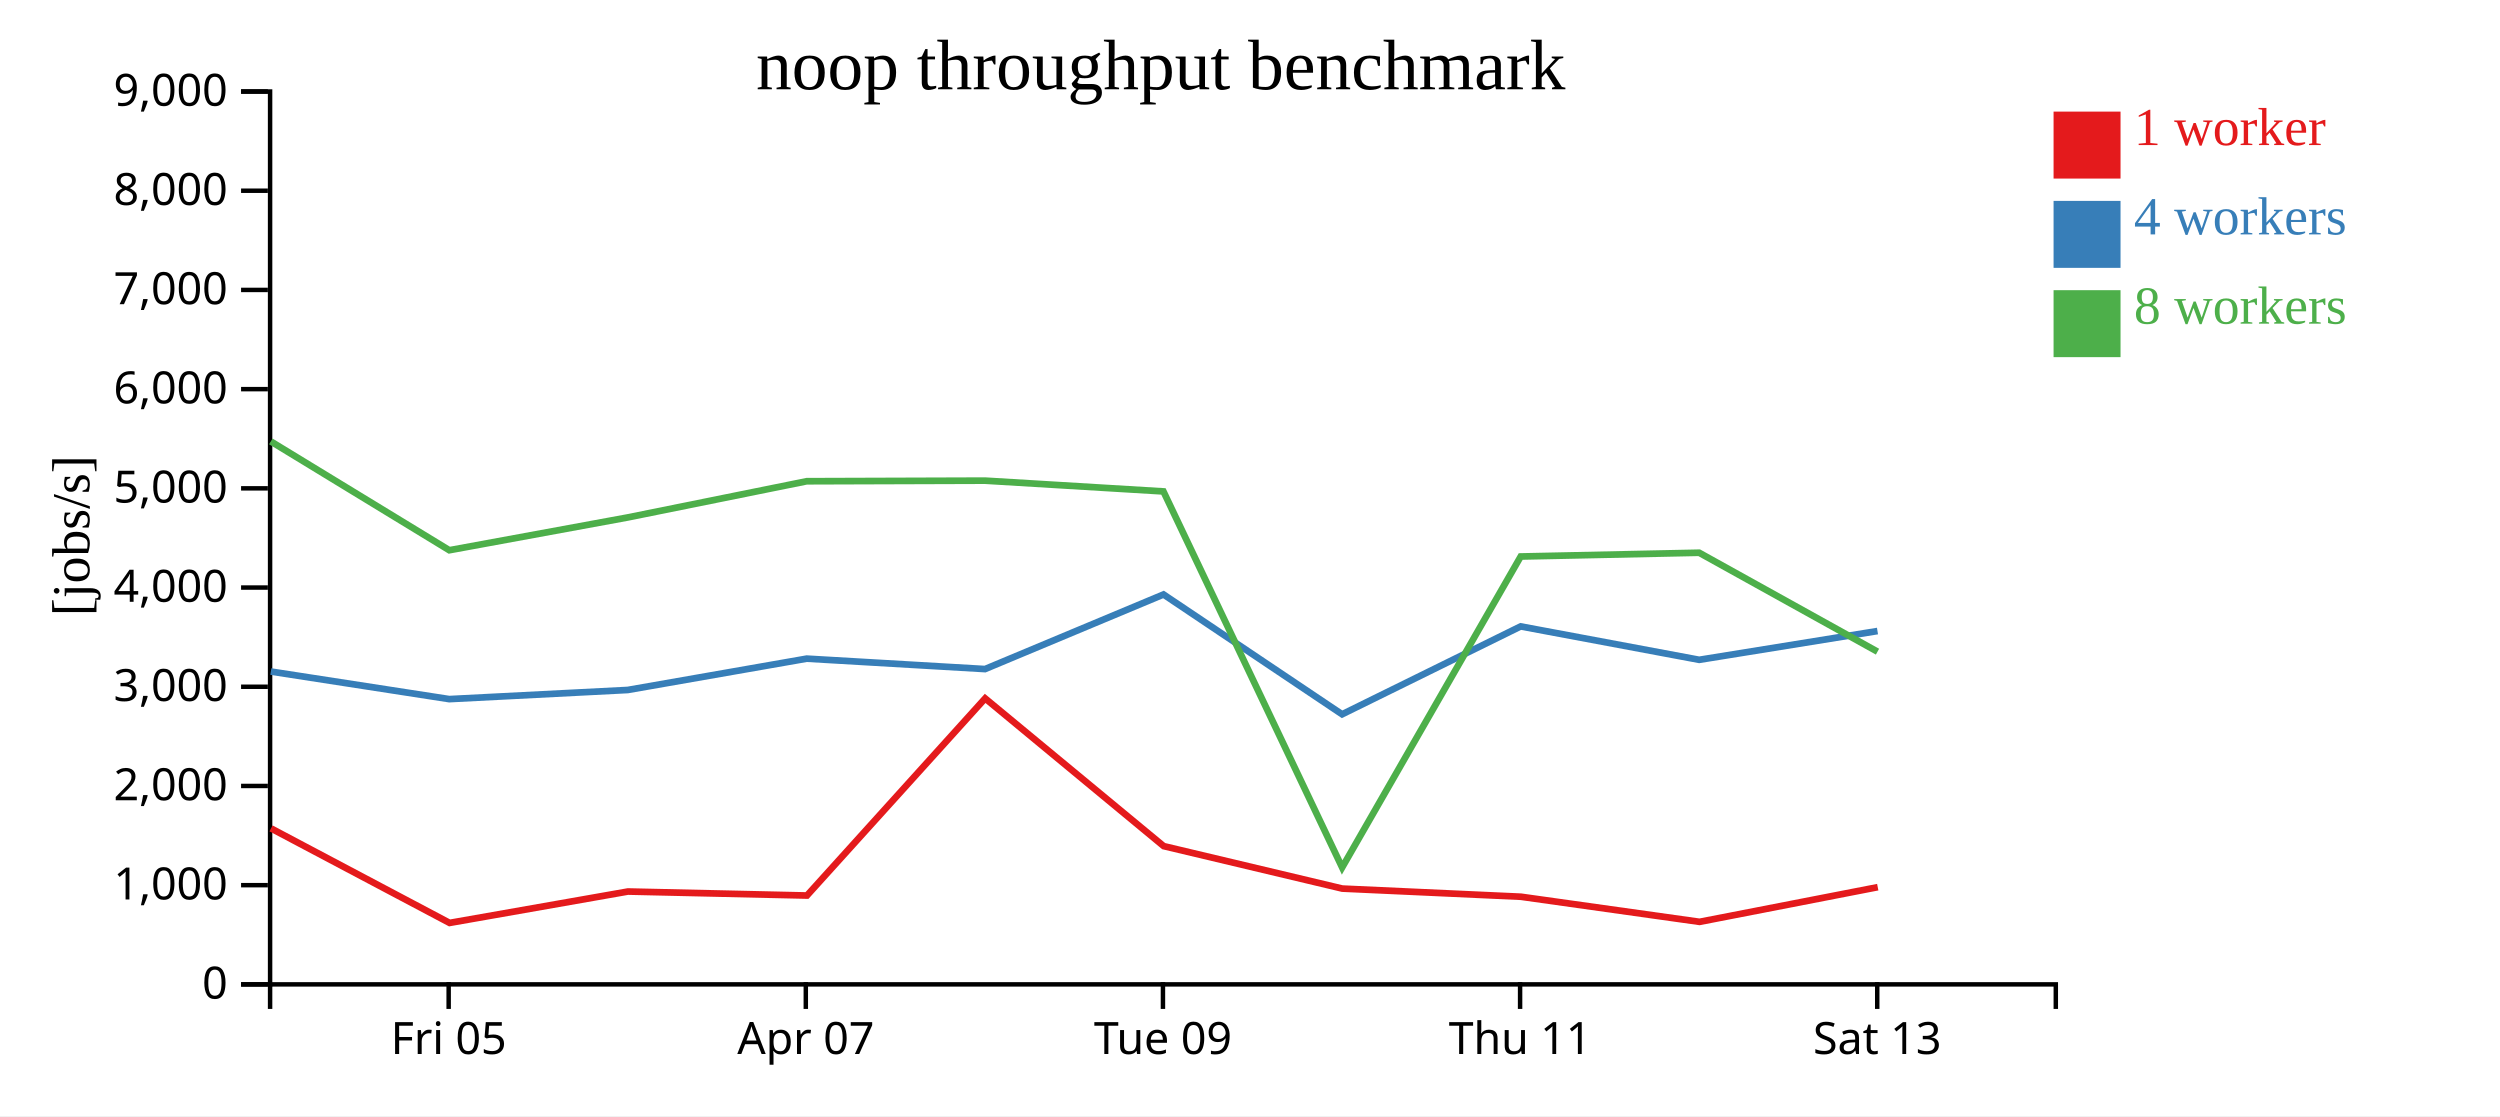
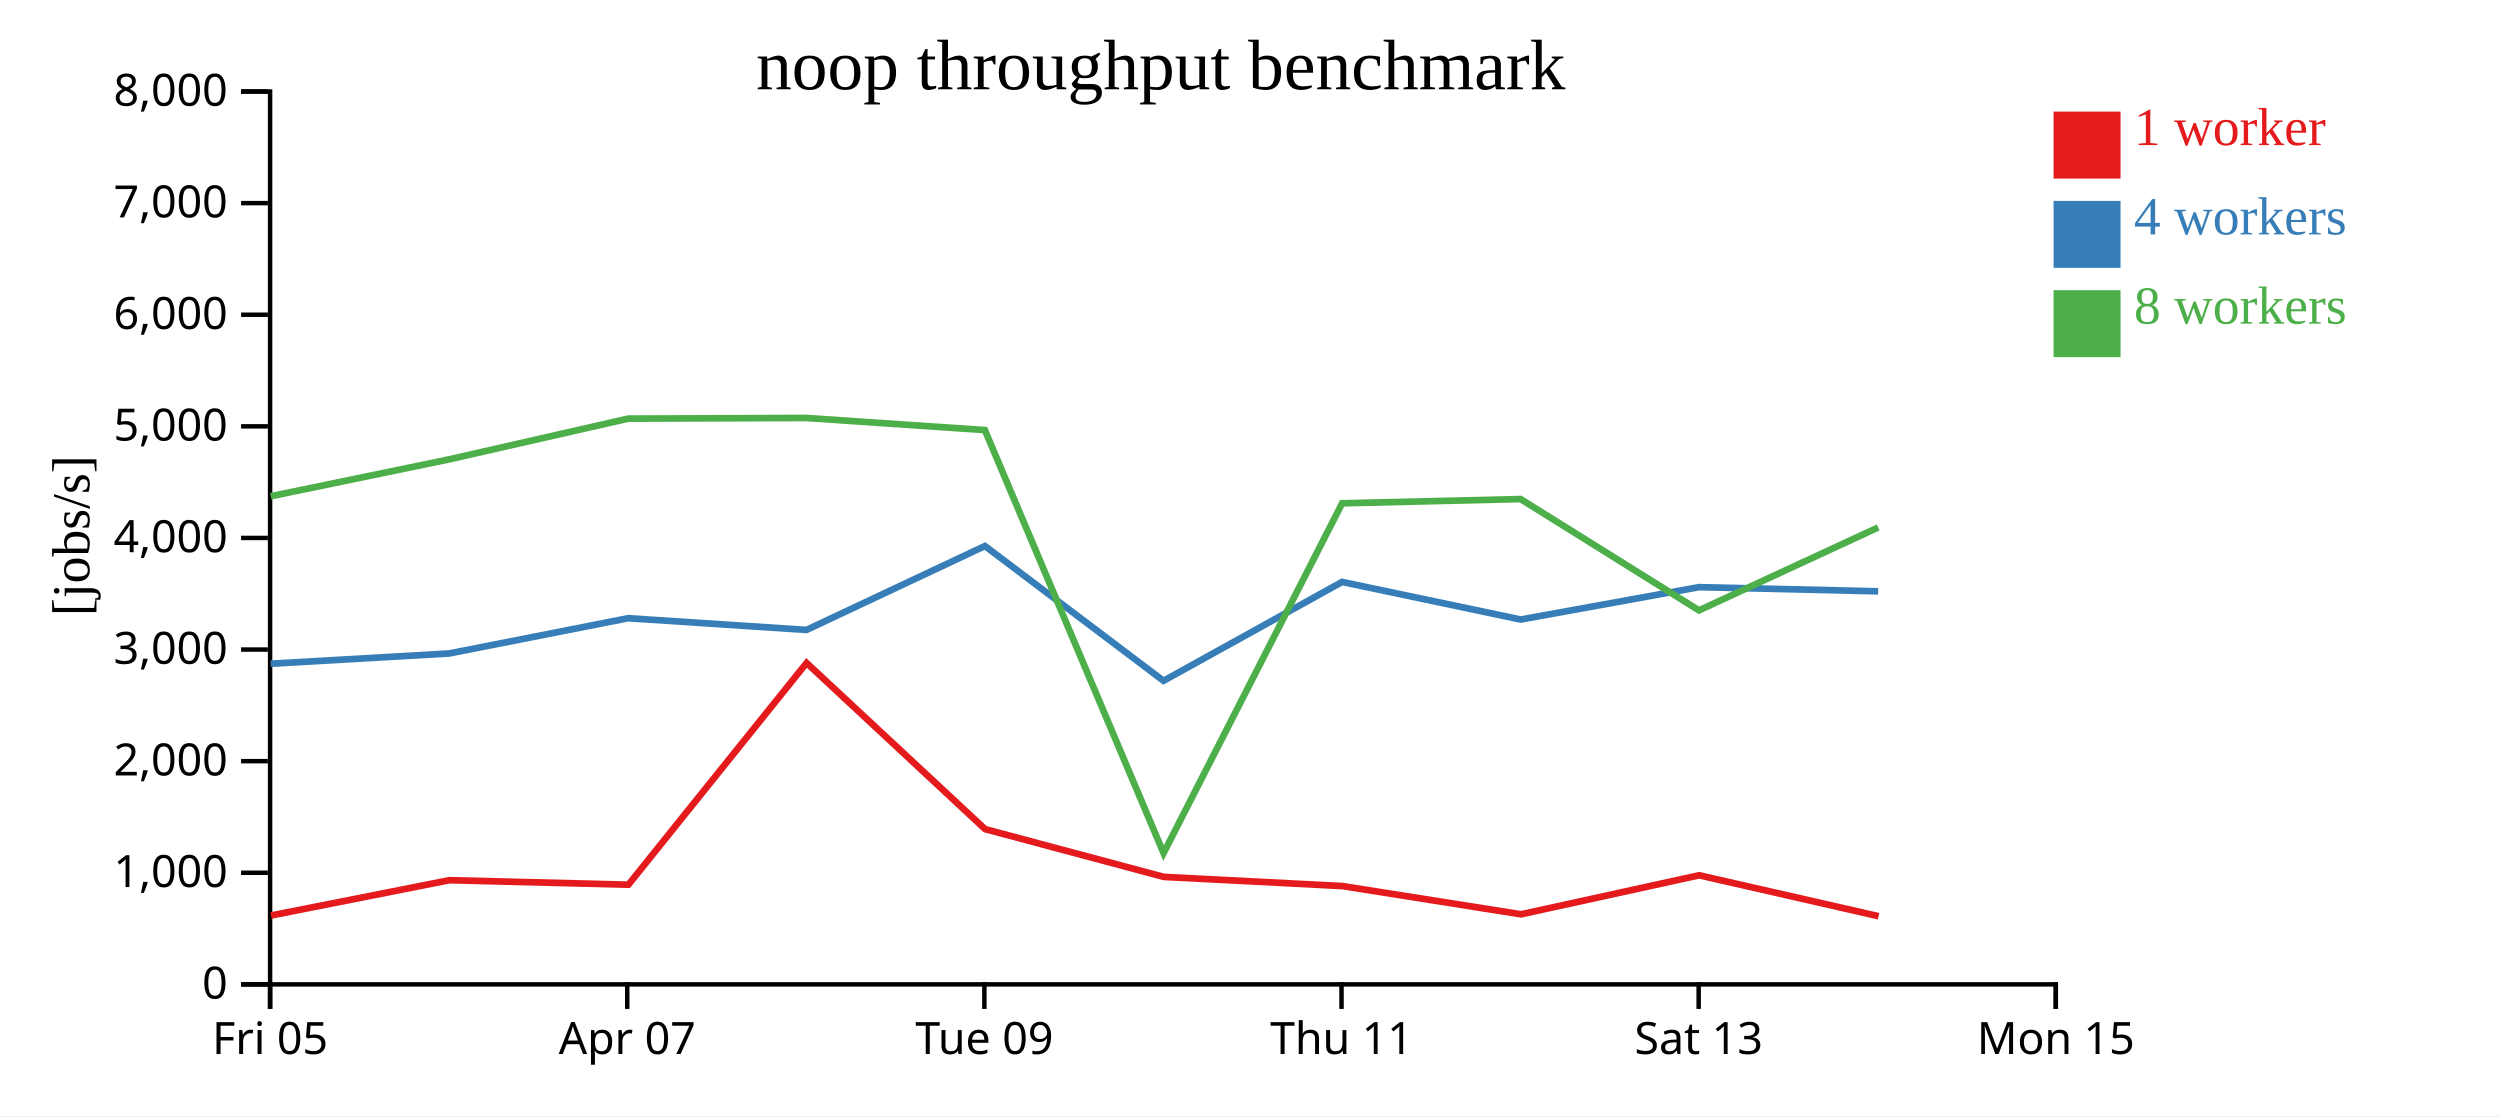
<svg xmlns="http://www.w3.org/2000/svg" width="560" height="250">
  <rect width="100%" height="100%" fill="white" />
  <g transform="translate(60,20)">
    <g transform="translate(0,200)" fill="none" font-size="10" font-family="sans-serif" text-anchor="middle">
      <path class="domain" stroke="currentColor" d="M0.5,6V0.5H400.5V6" />
-       <g class="tick" opacity="1" transform="translate(40.5,0)">
+       <g class="tick" opacity="1" transform="translate(0.5,0)">
        <line stroke="currentColor" y2="6" />
        <text fill="currentColor" y="9" dy="0.71em">Fri 05</text>
      </g>
-       <g class="tick" opacity="1" transform="translate(120.5,0)">
+       <g class="tick" opacity="1" transform="translate(80.5,0)">
        <line stroke="currentColor" y2="6" />
        <text fill="currentColor" y="9" dy="0.71em">Apr 07</text>
      </g>
-       <g class="tick" opacity="1" transform="translate(200.5,0)">
+       <g class="tick" opacity="1" transform="translate(160.5,0)">
        <line stroke="currentColor" y2="6" />
        <text fill="currentColor" y="9" dy="0.71em">Tue 09</text>
      </g>
-       <g class="tick" opacity="1" transform="translate(280.5,0)">
+       <g class="tick" opacity="1" transform="translate(240.5,0)">
        <line stroke="currentColor" y2="6" />
        <text fill="currentColor" y="9" dy="0.71em">Thu 11</text>
      </g>
-       <g class="tick" opacity="1" transform="translate(360.5,0)">
+       <g class="tick" opacity="1" transform="translate(320.5,0)">
        <line stroke="currentColor" y2="6" />
        <text fill="currentColor" y="9" dy="0.71em">Sat 13</text>
+       </g>
+       <g class="tick" opacity="1" transform="translate(400.5,0)">
+         <line stroke="currentColor" y2="6" />
+         <text fill="currentColor" y="9" dy="0.71em">Mon 15</text>
      </g>
    </g>
    <g fill="none" font-size="10" font-family="sans-serif" text-anchor="end">
      <path class="domain" stroke="currentColor" d="M-6,200.5H0.5V0.5H-6" />
      <g class="tick" opacity="1" transform="translate(0,200.5)">
        <line stroke="currentColor" x2="-6" />
        <text fill="currentColor" x="-9" dy="0.32em">0</text>
      </g>
-       <g class="tick" opacity="1" transform="translate(0,178.2778)">
+       <g class="tick" opacity="1" transform="translate(0,175.5)">
        <line stroke="currentColor" x2="-6" />
        <text fill="currentColor" x="-9" dy="0.32em">1,000</text>
      </g>
-       <g class="tick" opacity="1" transform="translate(0,156.0556)">
+       <g class="tick" opacity="1" transform="translate(0,150.5)">
        <line stroke="currentColor" x2="-6" />
        <text fill="currentColor" x="-9" dy="0.32em">2,000</text>
      </g>
-       <g class="tick" opacity="1" transform="translate(0,133.8333)">
+       <g class="tick" opacity="1" transform="translate(0,125.5)">
        <line stroke="currentColor" x2="-6" />
        <text fill="currentColor" x="-9" dy="0.32em">3,000</text>
      </g>
-       <g class="tick" opacity="1" transform="translate(0,111.6111)">
+       <g class="tick" opacity="1" transform="translate(0,100.5)">
        <line stroke="currentColor" x2="-6" />
        <text fill="currentColor" x="-9" dy="0.32em">4,000</text>
      </g>
-       <g class="tick" opacity="1" transform="translate(0,89.38889)">
+       <g class="tick" opacity="1" transform="translate(0,75.5)">
        <line stroke="currentColor" x2="-6" />
        <text fill="currentColor" x="-9" dy="0.32em">5,000</text>
      </g>
-       <g class="tick" opacity="1" transform="translate(0,67.16667)">
+       <g class="tick" opacity="1" transform="translate(0,50.5)">
        <line stroke="currentColor" x2="-6" />
        <text fill="currentColor" x="-9" dy="0.32em">6,000</text>
      </g>
-       <g class="tick" opacity="1" transform="translate(0,44.94444)">
+       <g class="tick" opacity="1" transform="translate(0,25.5)">
        <line stroke="currentColor" x2="-6" />
        <text fill="currentColor" x="-9" dy="0.32em">7,000</text>
      </g>
-       <g class="tick" opacity="1" transform="translate(0,22.72222)">
+       <g class="tick" opacity="1" transform="translate(0,0.5)">
        <line stroke="currentColor" x2="-6" />
        <text fill="currentColor" x="-9" dy="0.32em">8,000</text>
-       </g>
-       <g class="tick" opacity="1" transform="translate(0,0.5)">
-         <line stroke="currentColor" x2="-6" />
-         <text fill="currentColor" x="-9" dy="0.32em">9,000</text>
      </g>
    </g>
    <text text-anchor="middle" style="font-size: 12px" transform="rotate(-90)" y="-40" x="-100">[jobs/s]</text>
    <text text-anchor="middle" style="font-size: 16px" y="0" x="200">noop throughput benchmark</text>
-     <path class="line" fill="none" stroke="#e41a1c" stroke-width="1.5" d="M0.704,165.559L40.709,186.732L80.656,179.702L120.758,180.597L160.673,136.441L200.665,169.532L240.674,179.044L280.697,180.87L320.701,186.494L360.615,178.725" />
-     <path class="line" fill="none" stroke="#377eb8" stroke-width="1.5" d="M0.666,130.425L40.631,136.601L80.61,134.555L120.7,127.536L160.646,129.871L200.623,113.161L240.628,140.001L280.626,120.316L320.622,127.8L360.557,121.353" />
-     <path class="line" fill="none" stroke="#4daf4a" stroke-width="1.5" d="M0.658,78.876L40.649,103.251L80.602,95.909L120.698,87.798L160.635,87.666L200.61,90.08L240.64,174.312L280.638,104.657L320.618,103.814L360.562,125.975" />
+     <path class="line" fill="none" stroke="#e41a1c" stroke-width="1.5" d="M0.709,185.073L40.656,177.165L80.758,178.172L120.673,128.497L160.665,165.723L200.674,176.424L240.697,178.479L280.701,184.805L320.615,176.065L360.797,185.232" />
+     <path class="line" fill="none" stroke="#377eb8" stroke-width="1.5" d="M0.631,128.676L40.61,126.374L80.7,118.478L120.646,121.105L160.623,102.306L200.628,132.501L240.626,110.355L280.622,118.775L320.557,111.522L360.714,112.455" />
+     <path class="line" fill="none" stroke="#4daf4a" stroke-width="1.5" d="M0.649,91.157L40.602,82.898L80.698,73.773L120.635,73.624L160.61,76.34L200.64,171.1L240.638,92.74L280.618,91.791L320.562,116.722L360.715,98.144" />
    <rect class="dot" x="400" y="5" width="15" height="15" style="fill: #e41a1c;" />
    <rect class="dot" x="400" y="25" width="15" height="15" style="fill: #377eb8;" />
    <rect class="dot" x="400" y="45" width="15" height="15" style="fill: #4daf4a;" />
    <text class="label" x="418" y="12.5" style="fill: #e41a1c; alignment-baseline: middle;" text-anchor="left">1 worker</text>
    <text class="label" x="418" y="32.5" style="fill: #377eb8; alignment-baseline: middle;" text-anchor="left">4 workers</text>
    <text class="label" x="418" y="52.5" style="fill: #4daf4a; alignment-baseline: middle;" text-anchor="left">8 workers</text>
  </g>
</svg>
